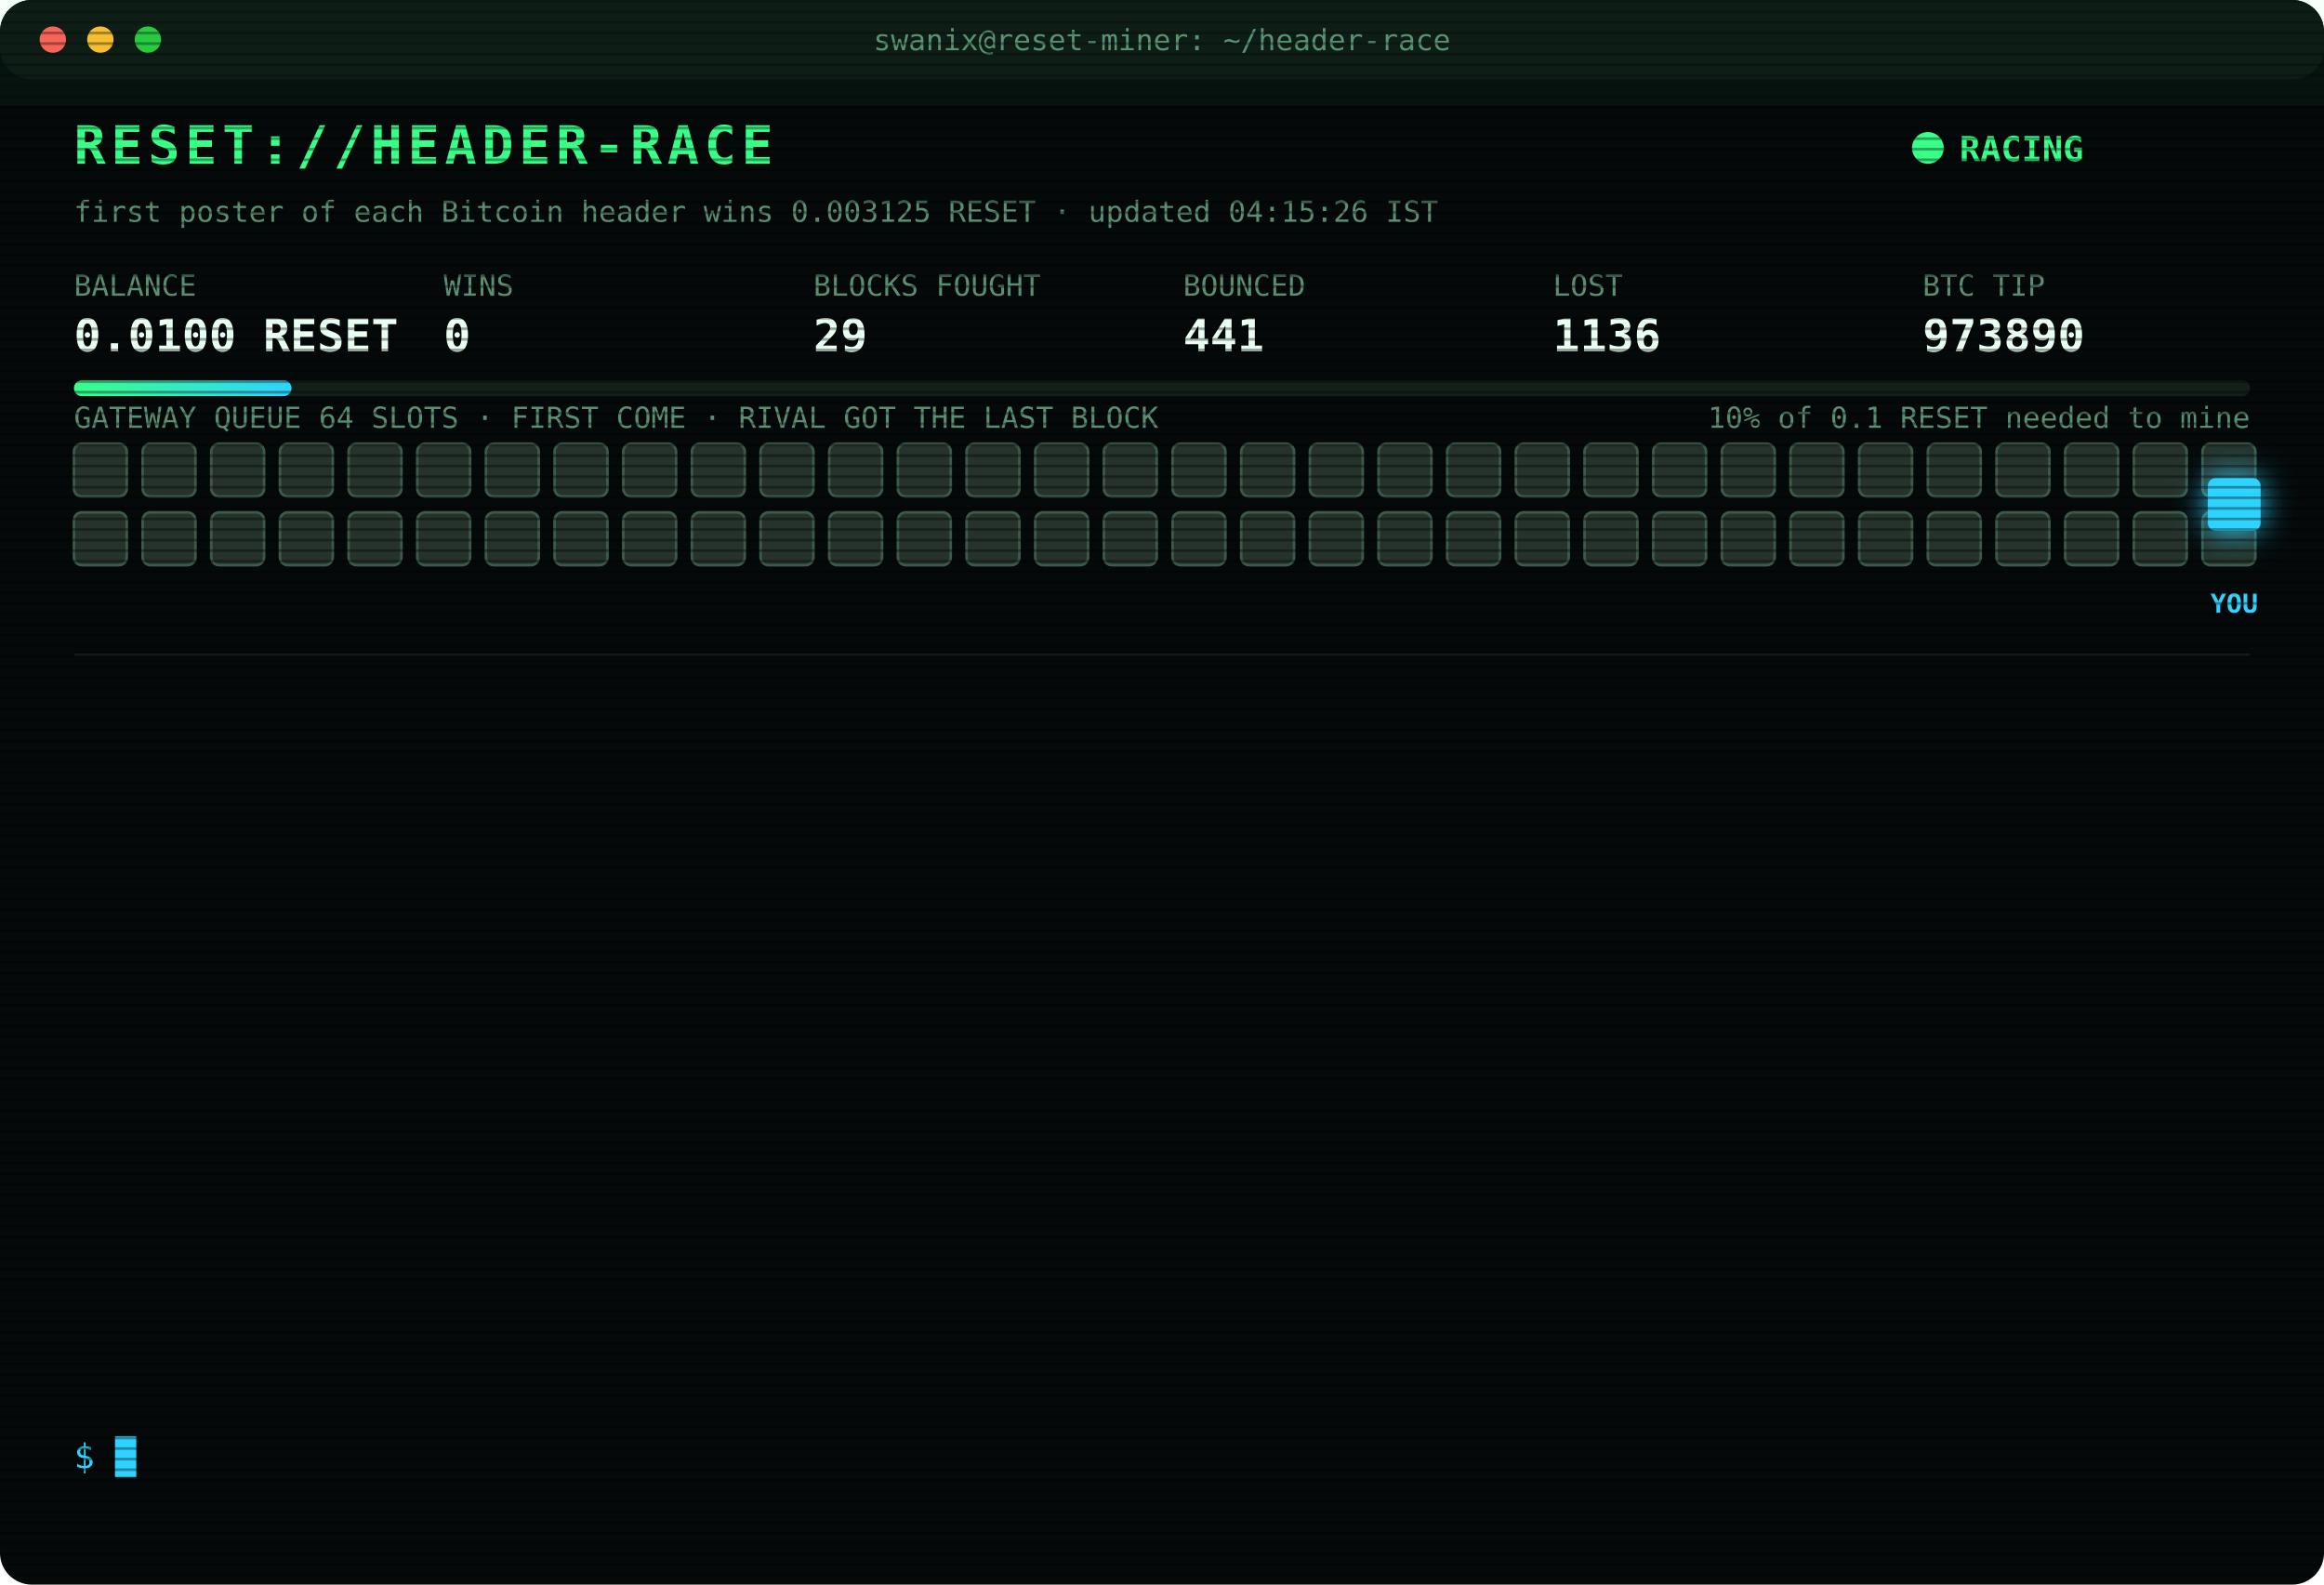
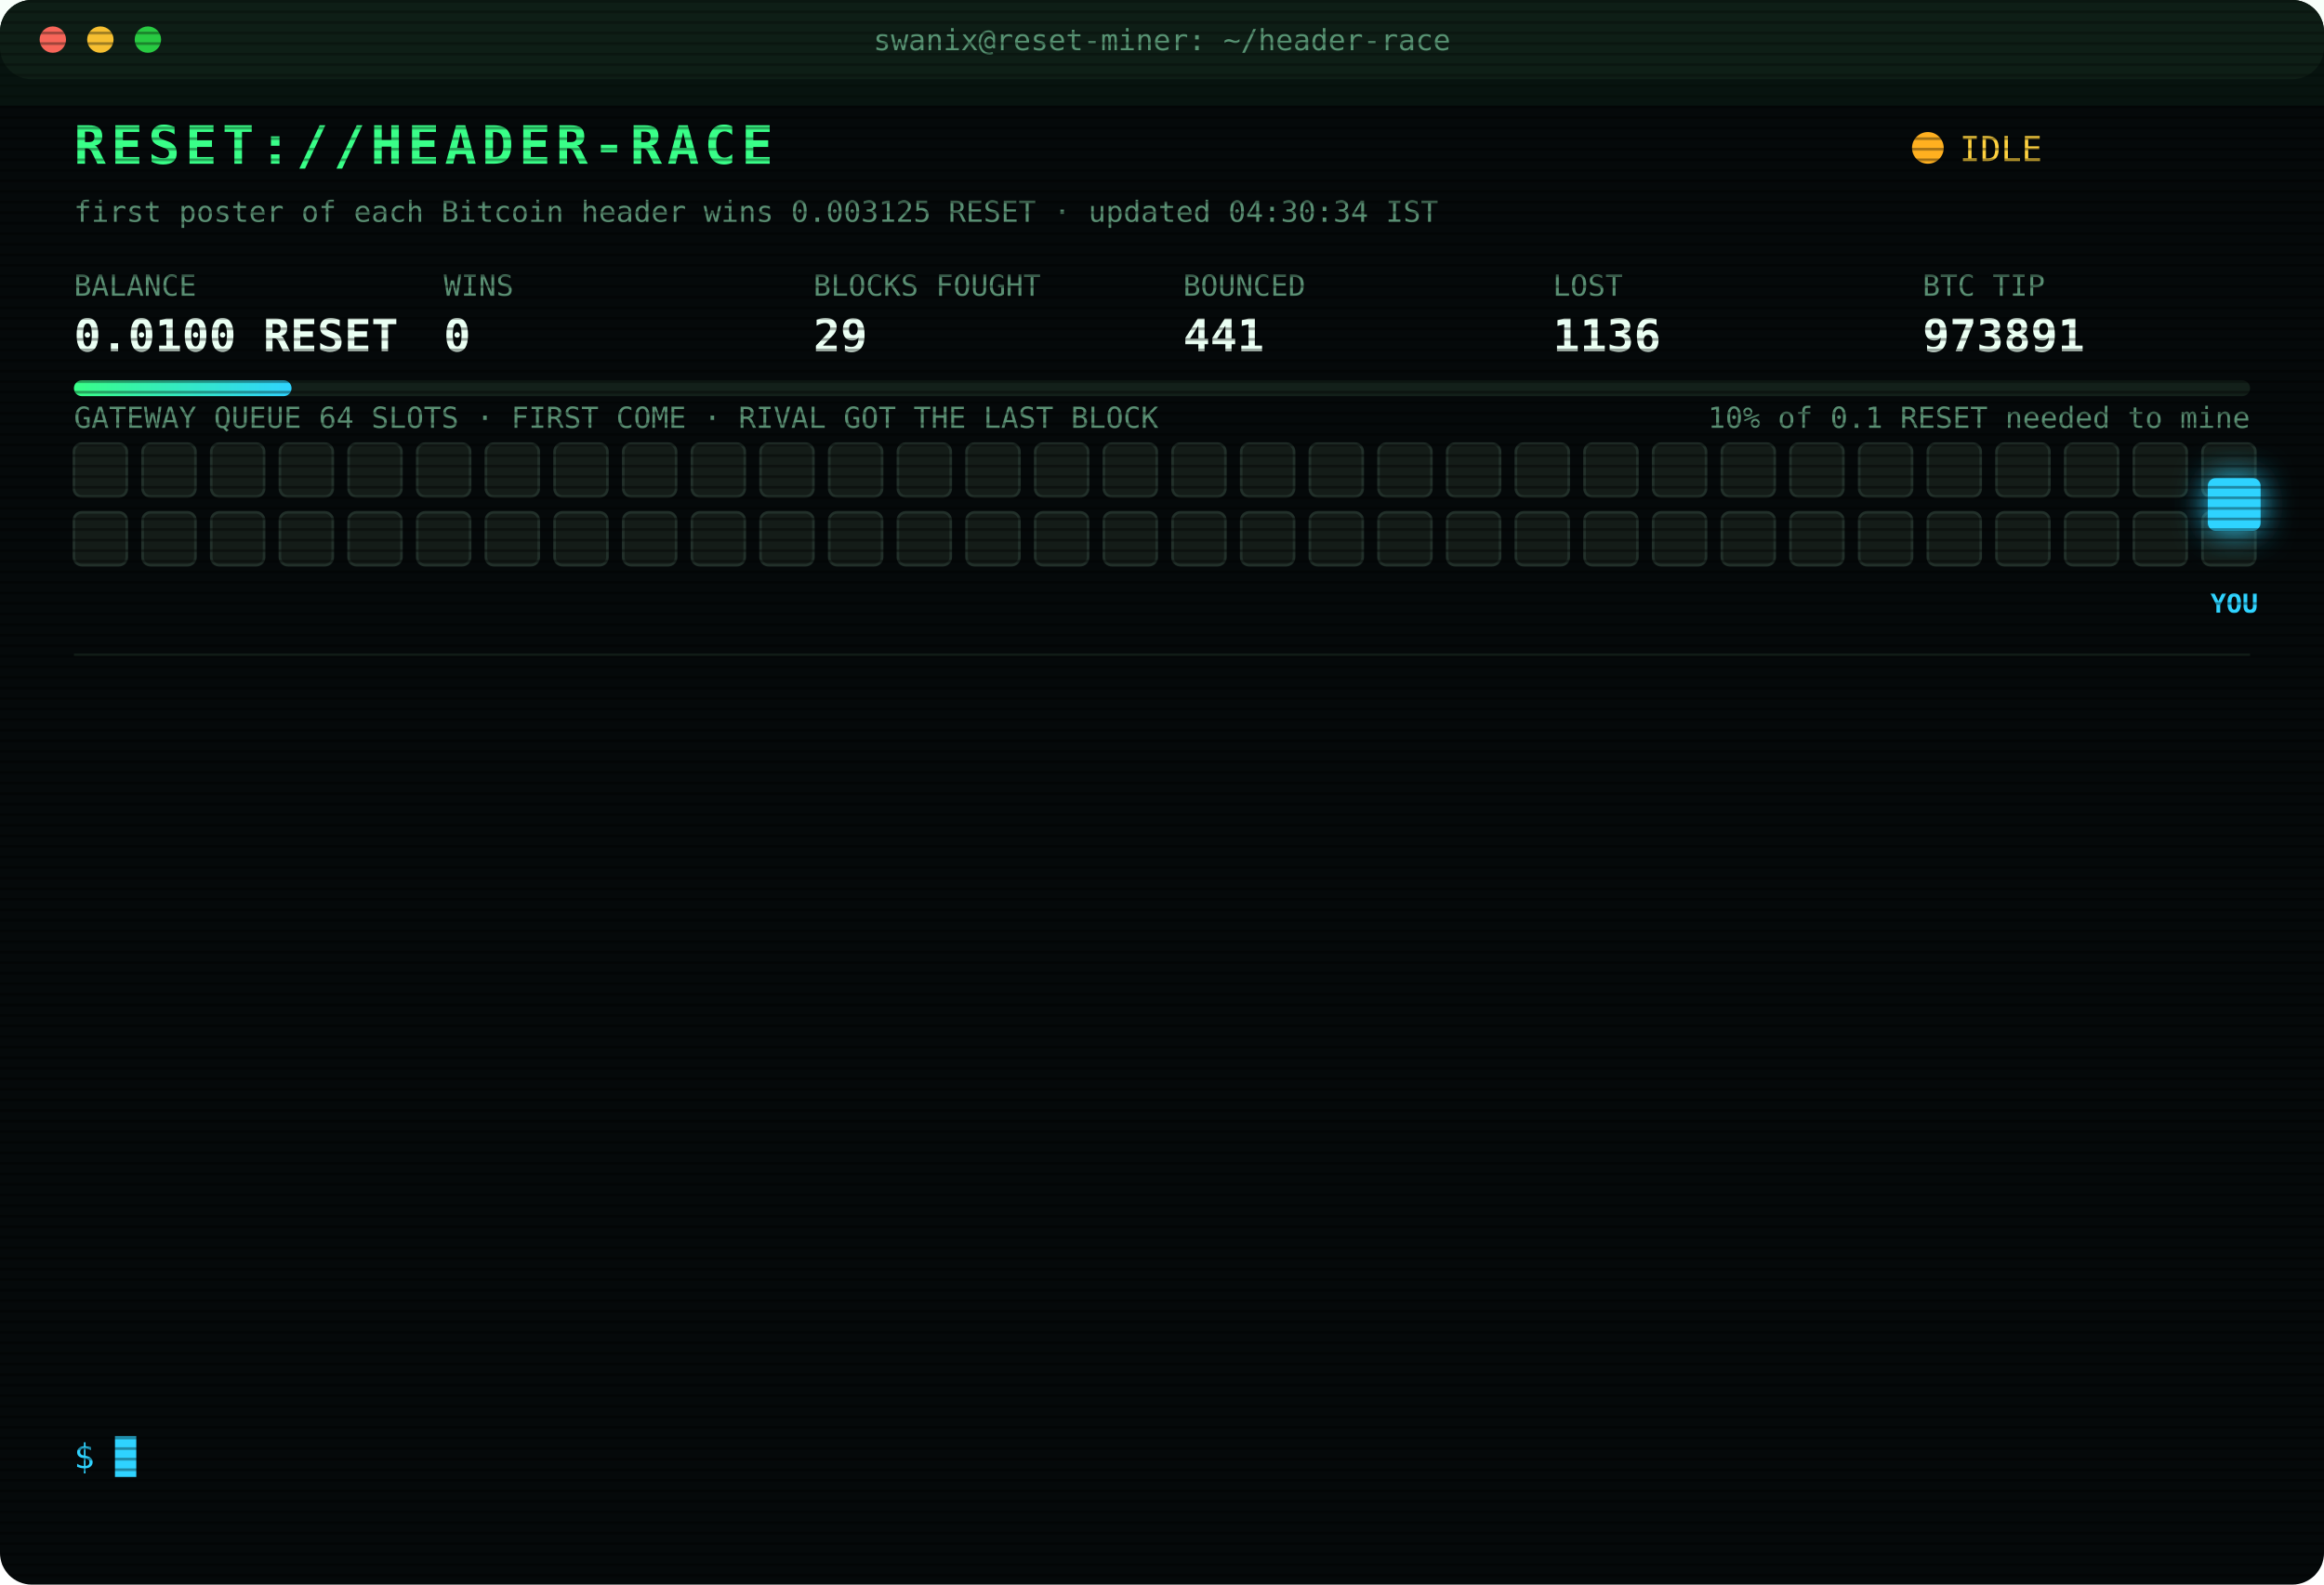
<svg xmlns="http://www.w3.org/2000/svg" width="880" height="600" viewBox="0 0 880 600" font-family="ui-monospace,SFMono-Regular,Menlo,Consolas,monospace">
  <style>
text{font-size:13px;fill:#7CFFB2}
.title{font-size:20px;font-weight:700;fill:#39FF88;letter-spacing:2px;animation:glitch 3s infinite steps(1)}
.sub{fill:#2fd3ff}.k{fill:#5a8f73;font-size:11px}.v{font-size:17px;font-weight:700;fill:#eafff3}
.ts{fill:#3f6b56}.boot{fill:#2fd3ff}.dim{fill:#5a8f73}.bad{fill:#ff4d6d}.warn{fill:#ffd23f}.mag{fill:#ff5cf0}.win{fill:#39FF88;font-weight:700}
.tag{font-size:10px;fill:#2fd3ff;font-weight:700}
.rival{fill:#26332c;stroke:#3c5a49;animation:jam 1.2s infinite alternate}
.idle{fill:#141c18;stroke:#22302a;animation:breathe 4s infinite}
.me{fill:#2fd3ff;filter:drop-shadow(0 0 6px #2fd3ff)}
.hover{animation:nudge 1.1s infinite ease-in-out}.bounce{animation:kick 1.4s infinite}
.ln{opacity:0;animation:in .4s forwards}
.cur{animation:blink 1s infinite steps(1)}
.scan{animation:scan 6s infinite linear}
.led{animation:blink 1.4s infinite}
@keyframes in{from{opacity:0;transform:translateX(-6px)}to{opacity:1;transform:none}}
@keyframes blink{50%{opacity:0}}
@keyframes jam{to{fill:#33463b}}
@keyframes breathe{50%{opacity:.4}}
@keyframes nudge{50%{transform:translateX(-10px)}}
@keyframes kick{0%,100%{transform:none}30%{transform:translateX(-14px)}55%{transform:translateX(10px) translateY(-6px)}}
@keyframes glitch{0%,92%{transform:none}93%{transform:translateX(2px);fill:#ff4d6d}95%{transform:translateX(-2px);fill:#2fd3ff}97%{transform:none}}
@keyframes scan{from{transform:translateY(-40px)}to{transform:translateY(600px)}}
</style>
  <defs>
    <pattern id="sl" width="4" height="4" patternUnits="userSpaceOnUse">
      <rect width="4" height="1" fill="#000" opacity=".35" />
    </pattern>
    <linearGradient id="bar">
      <stop offset="0" stop-color="#39FF88" />
      <stop offset="1" stop-color="#2fd3ff" />
    </linearGradient>
  </defs>
  <rect width="880" height="600" rx="12" fill="#05090a" />
  <rect width="880" height="30" rx="12" fill="#0d1512" />
  <circle cx="20" cy="15" r="5" fill="#ff5f57" />
  <circle cx="38" cy="15" r="5" fill="#febc2e" />
  <circle cx="56" cy="15" r="5" fill="#28c840" />
  <text x="440" y="19" text-anchor="middle" class="k">swanix@reset-miner: ~/header-race</text>
  <text x="28" y="62" class="title">RESET://HEADER-RACE</text>
-   <circle class="led" cx="730" cy="56" r="6" fill="#39FF88" />
-   <text x="742" y="61" class="win">RACING</text>
-   <text x="28" y="84" class="k">first poster of each Bitcoin header wins 0.003125 RESET · updated 04:15:26 IST</text>
+   <circle class="led" cx="730" cy="56" r="6" fill="#ffb020" />
+   <text x="742" y="61" class="warn">IDLE</text>
+   <text x="28" y="84" class="k">first poster of each Bitcoin header wins 0.003125 RESET · updated 04:30:34 IST</text>
  <text x="28" y="112" class="k">BALANCE</text>
  <text x="28" y="133" class="v">0.0100 RESET</text>
  <text x="168" y="112" class="k">WINS</text>
  <text x="168" y="133" class="v">0</text>
  <text x="308" y="112" class="k">BLOCKS FOUGHT</text>
  <text x="308" y="133" class="v">29</text>
  <text x="448" y="112" class="k">BOUNCED</text>
  <text x="448" y="133" class="v">441</text>
  <text x="588" y="112" class="k">LOST</text>
  <text x="588" y="133" class="v">1136</text>
  <text x="728" y="112" class="k">BTC TIP</text>
-   <text x="728" y="133" class="v">973890</text>
+   <text x="728" y="133" class="v">973891</text>
  <rect x="28" y="144" width="824" height="6" rx="3" fill="#13201a" />
  <rect x="28" y="144" width="82.4" height="6" rx="3" fill="url(#bar)" />
  <text x="852" y="162" text-anchor="end" class="k">10% of 0.1 RESET needed to mine</text>
  <text x="28" y="162" class="k">GATEWAY QUEUE 64 SLOTS · FIRST COME · RIVAL GOT THE LAST BLOCK</text>
-   <rect class="rival" x="28" y="168" width="20" height="20" rx="3" style="animation-delay:0.00s" />
-   <rect class="rival" x="54" y="168" width="20" height="20" rx="3" style="animation-delay:0.05s" />
-   <rect class="rival" x="80" y="168" width="20" height="20" rx="3" style="animation-delay:0.10s" />
-   <rect class="rival" x="106" y="168" width="20" height="20" rx="3" style="animation-delay:0.15s" />
-   <rect class="rival" x="132" y="168" width="20" height="20" rx="3" style="animation-delay:0.20s" />
-   <rect class="rival" x="158" y="168" width="20" height="20" rx="3" style="animation-delay:0.25s" />
-   <rect class="rival" x="184" y="168" width="20" height="20" rx="3" style="animation-delay:0.30s" />
-   <rect class="rival" x="210" y="168" width="20" height="20" rx="3" style="animation-delay:0.35s" />
-   <rect class="rival" x="236" y="168" width="20" height="20" rx="3" style="animation-delay:0.40s" />
-   <rect class="rival" x="262" y="168" width="20" height="20" rx="3" style="animation-delay:0.45s" />
-   <rect class="rival" x="288" y="168" width="20" height="20" rx="3" style="animation-delay:0.50s" />
-   <rect class="rival" x="314" y="168" width="20" height="20" rx="3" style="animation-delay:0.55s" />
-   <rect class="rival" x="340" y="168" width="20" height="20" rx="3" style="animation-delay:0.60s" />
-   <rect class="rival" x="366" y="168" width="20" height="20" rx="3" style="animation-delay:0.65s" />
-   <rect class="rival" x="392" y="168" width="20" height="20" rx="3" style="animation-delay:0.70s" />
-   <rect class="rival" x="418" y="168" width="20" height="20" rx="3" style="animation-delay:0.75s" />
-   <rect class="rival" x="444" y="168" width="20" height="20" rx="3" style="animation-delay:0.80s" />
-   <rect class="rival" x="470" y="168" width="20" height="20" rx="3" style="animation-delay:0.85s" />
-   <rect class="rival" x="496" y="168" width="20" height="20" rx="3" style="animation-delay:0.90s" />
-   <rect class="rival" x="522" y="168" width="20" height="20" rx="3" style="animation-delay:0.95s" />
-   <rect class="rival" x="548" y="168" width="20" height="20" rx="3" style="animation-delay:1.00s" />
-   <rect class="rival" x="574" y="168" width="20" height="20" rx="3" style="animation-delay:1.05s" />
-   <rect class="rival" x="600" y="168" width="20" height="20" rx="3" style="animation-delay:1.10s" />
-   <rect class="rival" x="626" y="168" width="20" height="20" rx="3" style="animation-delay:1.15s" />
-   <rect class="rival" x="652" y="168" width="20" height="20" rx="3" style="animation-delay:1.20s" />
-   <rect class="rival" x="678" y="168" width="20" height="20" rx="3" style="animation-delay:1.25s" />
-   <rect class="rival" x="704" y="168" width="20" height="20" rx="3" style="animation-delay:1.30s" />
-   <rect class="rival" x="730" y="168" width="20" height="20" rx="3" style="animation-delay:1.35s" />
-   <rect class="rival" x="756" y="168" width="20" height="20" rx="3" style="animation-delay:1.40s" />
-   <rect class="rival" x="782" y="168" width="20" height="20" rx="3" style="animation-delay:1.45s" />
-   <rect class="rival" x="808" y="168" width="20" height="20" rx="3" style="animation-delay:1.50s" />
-   <rect class="rival" x="834" y="168" width="20" height="20" rx="3" style="animation-delay:1.55s" />
-   <rect class="rival" x="28" y="194" width="20" height="20" rx="3" style="animation-delay:1.60s" />
-   <rect class="rival" x="54" y="194" width="20" height="20" rx="3" style="animation-delay:1.65s" />
-   <rect class="rival" x="80" y="194" width="20" height="20" rx="3" style="animation-delay:1.70s" />
-   <rect class="rival" x="106" y="194" width="20" height="20" rx="3" style="animation-delay:1.75s" />
-   <rect class="rival" x="132" y="194" width="20" height="20" rx="3" style="animation-delay:1.80s" />
-   <rect class="rival" x="158" y="194" width="20" height="20" rx="3" style="animation-delay:1.85s" />
-   <rect class="rival" x="184" y="194" width="20" height="20" rx="3" style="animation-delay:1.90s" />
-   <rect class="rival" x="210" y="194" width="20" height="20" rx="3" style="animation-delay:1.95s" />
-   <rect class="rival" x="236" y="194" width="20" height="20" rx="3" style="animation-delay:2.00s" />
-   <rect class="rival" x="262" y="194" width="20" height="20" rx="3" style="animation-delay:2.05s" />
-   <rect class="rival" x="288" y="194" width="20" height="20" rx="3" style="animation-delay:2.10s" />
-   <rect class="rival" x="314" y="194" width="20" height="20" rx="3" style="animation-delay:2.15s" />
-   <rect class="rival" x="340" y="194" width="20" height="20" rx="3" style="animation-delay:2.20s" />
-   <rect class="rival" x="366" y="194" width="20" height="20" rx="3" style="animation-delay:2.25s" />
-   <rect class="rival" x="392" y="194" width="20" height="20" rx="3" style="animation-delay:2.30s" />
-   <rect class="rival" x="418" y="194" width="20" height="20" rx="3" style="animation-delay:2.35s" />
-   <rect class="rival" x="444" y="194" width="20" height="20" rx="3" style="animation-delay:2.40s" />
-   <rect class="rival" x="470" y="194" width="20" height="20" rx="3" style="animation-delay:2.45s" />
-   <rect class="rival" x="496" y="194" width="20" height="20" rx="3" style="animation-delay:2.50s" />
-   <rect class="rival" x="522" y="194" width="20" height="20" rx="3" style="animation-delay:2.55s" />
-   <rect class="rival" x="548" y="194" width="20" height="20" rx="3" style="animation-delay:2.60s" />
-   <rect class="rival" x="574" y="194" width="20" height="20" rx="3" style="animation-delay:2.65s" />
-   <rect class="rival" x="600" y="194" width="20" height="20" rx="3" style="animation-delay:2.70s" />
-   <rect class="rival" x="626" y="194" width="20" height="20" rx="3" style="animation-delay:2.75s" />
-   <rect class="rival" x="652" y="194" width="20" height="20" rx="3" style="animation-delay:2.80s" />
-   <rect class="rival" x="678" y="194" width="20" height="20" rx="3" style="animation-delay:2.85s" />
-   <rect class="rival" x="704" y="194" width="20" height="20" rx="3" style="animation-delay:2.90s" />
-   <rect class="rival" x="730" y="194" width="20" height="20" rx="3" style="animation-delay:2.95s" />
-   <rect class="rival" x="756" y="194" width="20" height="20" rx="3" style="animation-delay:3.00s" />
-   <rect class="rival" x="782" y="194" width="20" height="20" rx="3" style="animation-delay:3.05s" />
-   <rect class="rival" x="808" y="194" width="20" height="20" rx="3" style="animation-delay:3.10s" />
-   <rect class="rival" x="834" y="194" width="20" height="20" rx="3" style="animation-delay:3.15s" />
+   <rect class="idle" x="28" y="168" width="20" height="20" rx="3" style="animation-delay:0.00s" />
+   <rect class="idle" x="54" y="168" width="20" height="20" rx="3" style="animation-delay:0.05s" />
+   <rect class="idle" x="80" y="168" width="20" height="20" rx="3" style="animation-delay:0.10s" />
+   <rect class="idle" x="106" y="168" width="20" height="20" rx="3" style="animation-delay:0.15s" />
+   <rect class="idle" x="132" y="168" width="20" height="20" rx="3" style="animation-delay:0.20s" />
+   <rect class="idle" x="158" y="168" width="20" height="20" rx="3" style="animation-delay:0.25s" />
+   <rect class="idle" x="184" y="168" width="20" height="20" rx="3" style="animation-delay:0.30s" />
+   <rect class="idle" x="210" y="168" width="20" height="20" rx="3" style="animation-delay:0.35s" />
+   <rect class="idle" x="236" y="168" width="20" height="20" rx="3" style="animation-delay:0.40s" />
+   <rect class="idle" x="262" y="168" width="20" height="20" rx="3" style="animation-delay:0.45s" />
+   <rect class="idle" x="288" y="168" width="20" height="20" rx="3" style="animation-delay:0.50s" />
+   <rect class="idle" x="314" y="168" width="20" height="20" rx="3" style="animation-delay:0.55s" />
+   <rect class="idle" x="340" y="168" width="20" height="20" rx="3" style="animation-delay:0.60s" />
+   <rect class="idle" x="366" y="168" width="20" height="20" rx="3" style="animation-delay:0.65s" />
+   <rect class="idle" x="392" y="168" width="20" height="20" rx="3" style="animation-delay:0.70s" />
+   <rect class="idle" x="418" y="168" width="20" height="20" rx="3" style="animation-delay:0.75s" />
+   <rect class="idle" x="444" y="168" width="20" height="20" rx="3" style="animation-delay:0.80s" />
+   <rect class="idle" x="470" y="168" width="20" height="20" rx="3" style="animation-delay:0.85s" />
+   <rect class="idle" x="496" y="168" width="20" height="20" rx="3" style="animation-delay:0.90s" />
+   <rect class="idle" x="522" y="168" width="20" height="20" rx="3" style="animation-delay:0.95s" />
+   <rect class="idle" x="548" y="168" width="20" height="20" rx="3" style="animation-delay:1.00s" />
+   <rect class="idle" x="574" y="168" width="20" height="20" rx="3" style="animation-delay:1.05s" />
+   <rect class="idle" x="600" y="168" width="20" height="20" rx="3" style="animation-delay:1.10s" />
+   <rect class="idle" x="626" y="168" width="20" height="20" rx="3" style="animation-delay:1.15s" />
+   <rect class="idle" x="652" y="168" width="20" height="20" rx="3" style="animation-delay:1.20s" />
+   <rect class="idle" x="678" y="168" width="20" height="20" rx="3" style="animation-delay:1.25s" />
+   <rect class="idle" x="704" y="168" width="20" height="20" rx="3" style="animation-delay:1.30s" />
+   <rect class="idle" x="730" y="168" width="20" height="20" rx="3" style="animation-delay:1.35s" />
+   <rect class="idle" x="756" y="168" width="20" height="20" rx="3" style="animation-delay:1.40s" />
+   <rect class="idle" x="782" y="168" width="20" height="20" rx="3" style="animation-delay:1.45s" />
+   <rect class="idle" x="808" y="168" width="20" height="20" rx="3" style="animation-delay:1.50s" />
+   <rect class="idle" x="834" y="168" width="20" height="20" rx="3" style="animation-delay:1.55s" />
+   <rect class="idle" x="28" y="194" width="20" height="20" rx="3" style="animation-delay:1.60s" />
+   <rect class="idle" x="54" y="194" width="20" height="20" rx="3" style="animation-delay:1.65s" />
+   <rect class="idle" x="80" y="194" width="20" height="20" rx="3" style="animation-delay:1.70s" />
+   <rect class="idle" x="106" y="194" width="20" height="20" rx="3" style="animation-delay:1.75s" />
+   <rect class="idle" x="132" y="194" width="20" height="20" rx="3" style="animation-delay:1.80s" />
+   <rect class="idle" x="158" y="194" width="20" height="20" rx="3" style="animation-delay:1.85s" />
+   <rect class="idle" x="184" y="194" width="20" height="20" rx="3" style="animation-delay:1.90s" />
+   <rect class="idle" x="210" y="194" width="20" height="20" rx="3" style="animation-delay:1.95s" />
+   <rect class="idle" x="236" y="194" width="20" height="20" rx="3" style="animation-delay:2.00s" />
+   <rect class="idle" x="262" y="194" width="20" height="20" rx="3" style="animation-delay:2.05s" />
+   <rect class="idle" x="288" y="194" width="20" height="20" rx="3" style="animation-delay:2.10s" />
+   <rect class="idle" x="314" y="194" width="20" height="20" rx="3" style="animation-delay:2.15s" />
+   <rect class="idle" x="340" y="194" width="20" height="20" rx="3" style="animation-delay:2.20s" />
+   <rect class="idle" x="366" y="194" width="20" height="20" rx="3" style="animation-delay:2.25s" />
+   <rect class="idle" x="392" y="194" width="20" height="20" rx="3" style="animation-delay:2.30s" />
+   <rect class="idle" x="418" y="194" width="20" height="20" rx="3" style="animation-delay:2.35s" />
+   <rect class="idle" x="444" y="194" width="20" height="20" rx="3" style="animation-delay:2.40s" />
+   <rect class="idle" x="470" y="194" width="20" height="20" rx="3" style="animation-delay:2.45s" />
+   <rect class="idle" x="496" y="194" width="20" height="20" rx="3" style="animation-delay:2.50s" />
+   <rect class="idle" x="522" y="194" width="20" height="20" rx="3" style="animation-delay:2.55s" />
+   <rect class="idle" x="548" y="194" width="20" height="20" rx="3" style="animation-delay:2.60s" />
+   <rect class="idle" x="574" y="194" width="20" height="20" rx="3" style="animation-delay:2.65s" />
+   <rect class="idle" x="600" y="194" width="20" height="20" rx="3" style="animation-delay:2.70s" />
+   <rect class="idle" x="626" y="194" width="20" height="20" rx="3" style="animation-delay:2.75s" />
+   <rect class="idle" x="652" y="194" width="20" height="20" rx="3" style="animation-delay:2.80s" />
+   <rect class="idle" x="678" y="194" width="20" height="20" rx="3" style="animation-delay:2.85s" />
+   <rect class="idle" x="704" y="194" width="20" height="20" rx="3" style="animation-delay:2.90s" />
+   <rect class="idle" x="730" y="194" width="20" height="20" rx="3" style="animation-delay:2.95s" />
+   <rect class="idle" x="756" y="194" width="20" height="20" rx="3" style="animation-delay:3.00s" />
+   <rect class="idle" x="782" y="194" width="20" height="20" rx="3" style="animation-delay:3.05s" />
+   <rect class="idle" x="808" y="194" width="20" height="20" rx="3" style="animation-delay:3.10s" />
+   <rect class="idle" x="834" y="194" width="20" height="20" rx="3" style="animation-delay:3.15s" />
  <g class="hover">
    <rect class="me" x="836" y="181" width="20" height="20" rx="3" />
    <text class="tag" x="846" y="232" text-anchor="middle">YOU</text>
  </g>
  <line x1="28" x2="852" y1="248" y2="248" stroke="#13201a" />
  <g class="ln" style="animation-delay:0.40s">
    <text x="28" y="270" class="ts">03:01:40</text>
    <text x="104" y="270" class="warn">[QUEUE FULL] #973882 bounced 64/64 · retry 1.7s · 948ms</text>
  </g>
  <g class="ln" style="animation-delay:0.65s">
    <text x="28" y="292" class="ts">03:01:40</text>
    <text x="104" y="292" class="warn">[QUEUE FULL] #973882 bounced 64/64 · retry 1.7s · 544ms</text>
  </g>
  <g class="ln" style="animation-delay:0.90s">
    <text x="28" y="314" class="ts">03:01:41</text>
    <text x="104" y="314" class="bad">[REJECTED] #973882 The network already has these headers.</text>
  </g>
  <g class="ln" style="animation-delay:1.15s">
    <text x="28" y="336" class="ts">03:01:41</text>
    <text x="104" y="336" class="bad">[REJECTED] #973882 The network already has these headers.</text>
  </g>
  <g class="ln" style="animation-delay:1.40s">
    <text x="28" y="358" class="ts">03:01:44</text>
    <text x="104" y="358" class="bad">[LOST] #973882 taken by a rival miner</text>
  </g>
  <g class="ln" style="animation-delay:1.65s">
    <text x="28" y="380" class="ts">03:07:36</text>
    <text x="104" y="380" class="bad">[LOST] #973883 taken by a rival miner</text>
  </g>
  <g class="ln" style="animation-delay:1.90s">
    <text x="28" y="402" class="ts">03:21:20</text>
    <text x="104" y="402" class="bad">[LOST] #973884 taken by a rival miner</text>
  </g>
  <g class="ln" style="animation-delay:2.15s">
    <text x="28" y="424" class="ts">03:21:52</text>
    <text x="104" y="424" class="bad">[LOST] #973885 taken by a rival miner</text>
  </g>
  <g class="ln" style="animation-delay:2.40s">
    <text x="28" y="446" class="ts">03:49:45</text>
    <text x="104" y="446" class="bad">[LOST] #973886 taken by a rival miner</text>
  </g>
  <g class="ln" style="animation-delay:2.65s">
    <text x="28" y="468" class="ts">03:53:46</text>
    <text x="104" y="468" class="bad">[LOST] #973887 taken by a rival miner</text>
  </g>
  <g class="ln" style="animation-delay:2.90s">
    <text x="28" y="490" class="ts">03:54:56</text>
    <text x="104" y="490" class="bad">[LOST] #973888 taken by a rival miner</text>
  </g>
  <g class="ln" style="animation-delay:3.15s">
    <text x="28" y="512" class="ts">03:58:29</text>
    <text x="104" y="512" class="bad">[LOST] #973889 taken by a rival miner</text>
  </g>
  <g class="ln" style="animation-delay:3.40s">
    <text x="28" y="534" class="ts">04:04:51</text>
    <text x="104" y="534" class="bad">[LOST] #973890 taken by a rival miner</text>
  </g>
  <text x="28" y="556" class="sub">$ <tspan class="cur">█</tspan>
  </text>
  <rect width="880" height="600" rx="12" fill="url(#sl)" pointer-events="none" />
  <rect class="scan" width="880" height="40" fill="#39FF88" opacity=".04" />
</svg>
